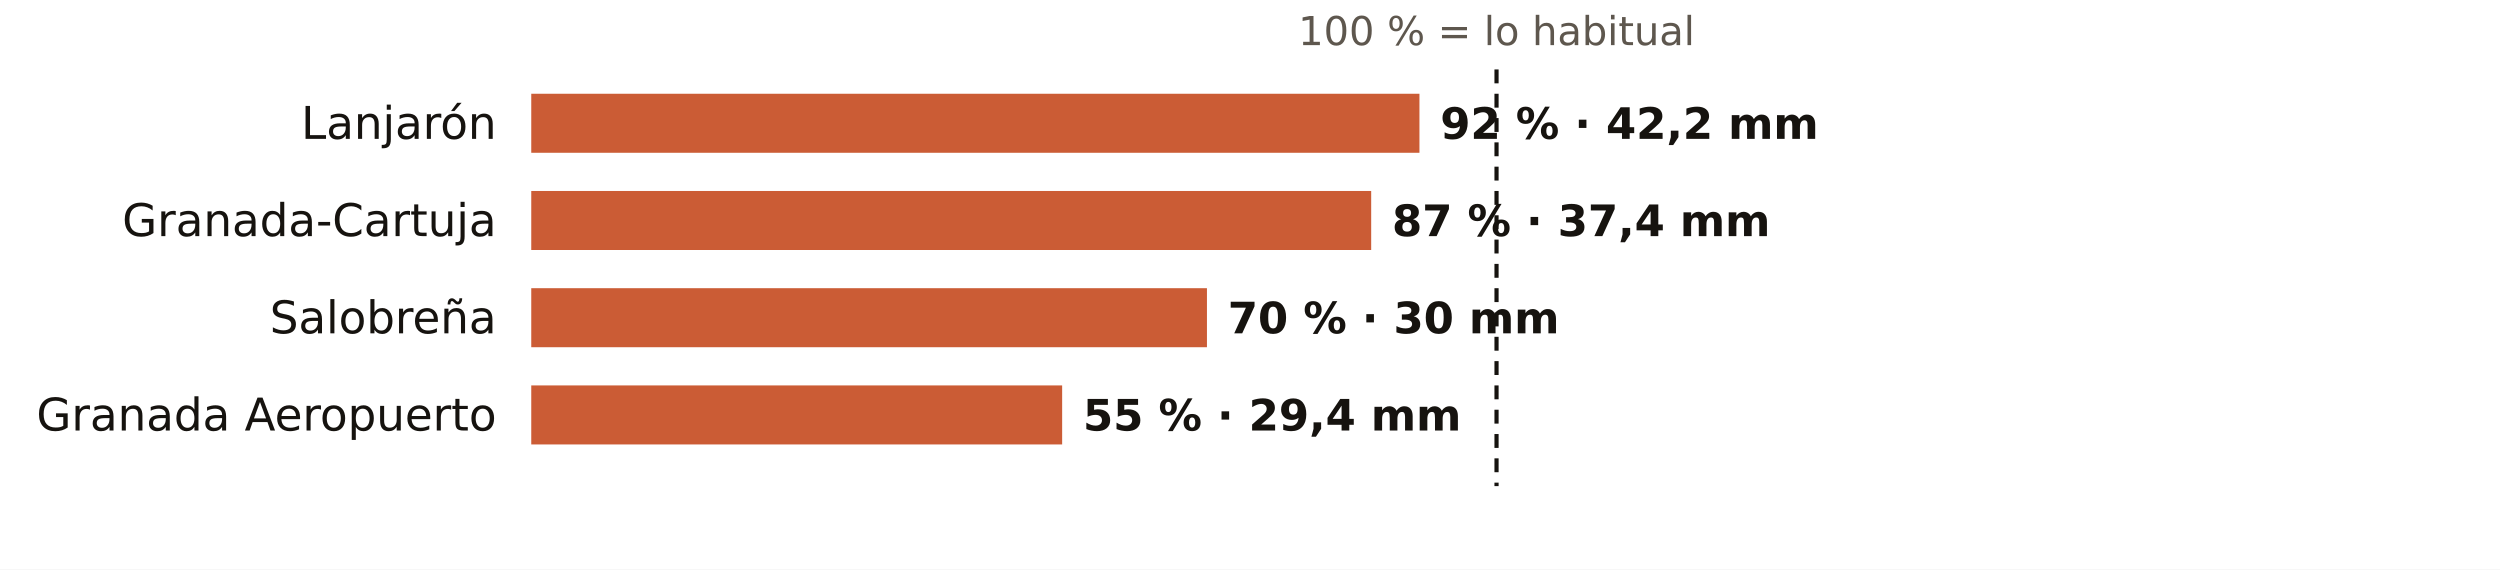
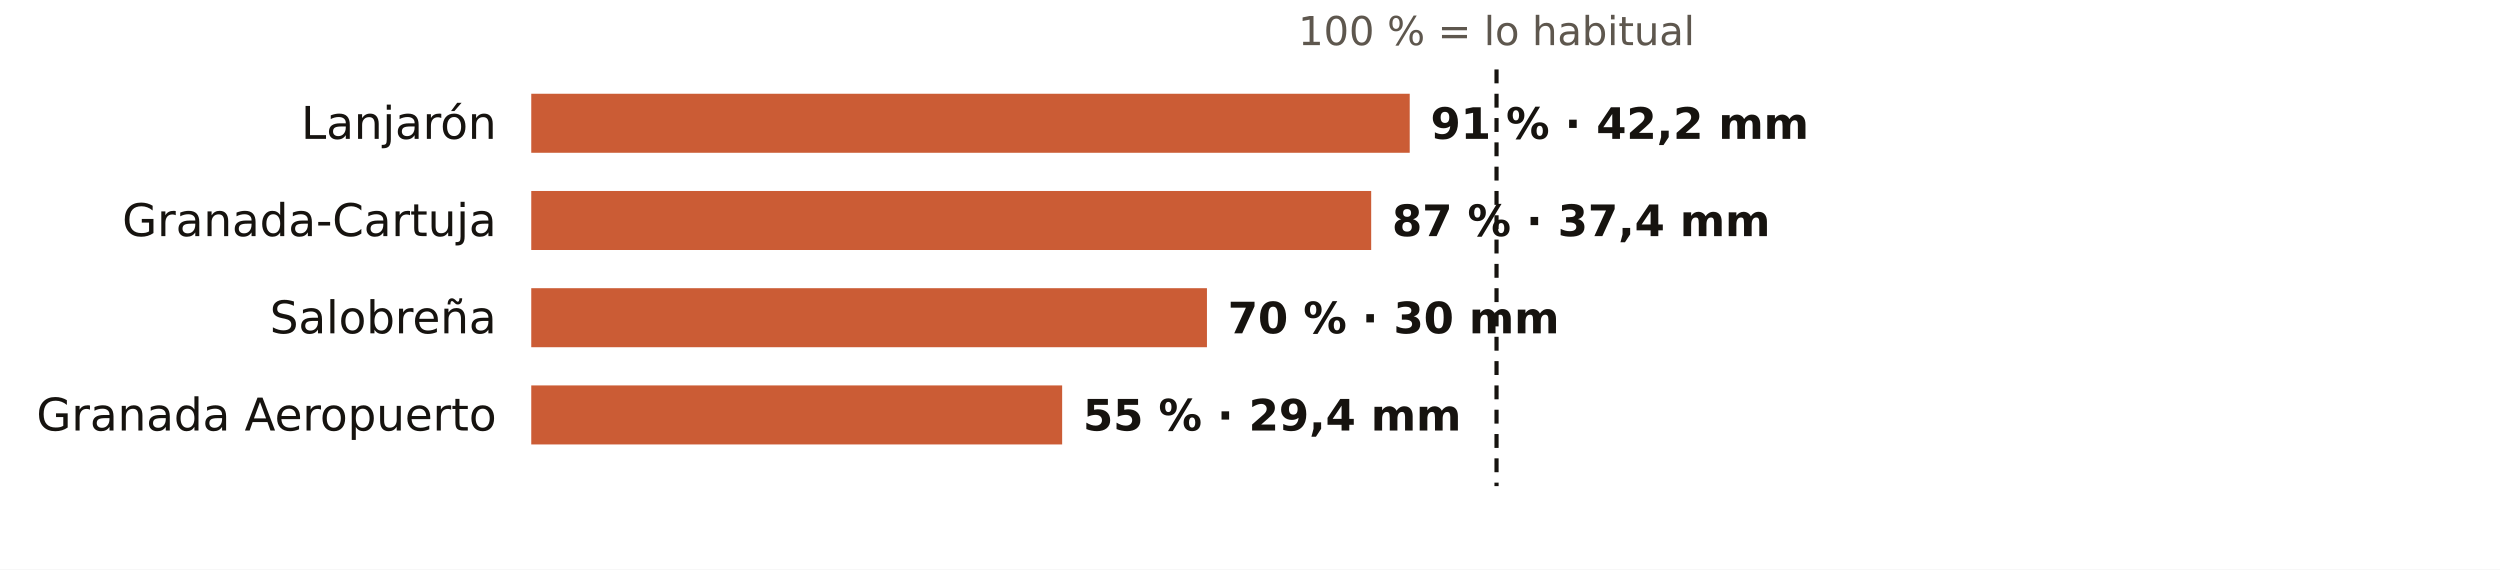
<svg xmlns="http://www.w3.org/2000/svg" viewBox="0 0 720 164" width="720" height="164" role="img" aria-label="El otoño en los pluviómetros de AEMET de Granada: % de lo habitual">
  <rect width="720" height="164" fill="#FFFFFF" />
  <text x="431.0" y="13.0" font-size="11.5" fill="#5E574E" text-anchor="middle" font-weight="400" font-family="Public Sans, DejaVu Sans, Arial, sans-serif">100 % = lo habitual</text>
  <text x="143.0" y="40.0" font-size="13" fill="#16130F" text-anchor="end" font-weight="500" font-family="Public Sans, DejaVu Sans, Arial, sans-serif">Lanjarón</text>
-   <rect x="153" y="27" width="255.8" height="17" fill="#C4461A" opacity="0.88" />
-   <text x="414.8" y="40.0" font-size="12.5" fill="#16130F" text-anchor="start" font-weight="600" font-family="Public Sans, DejaVu Sans, Arial, sans-serif">92 % · 42,2 mm</text>
+   <rect x="153" y="27" width="253.0" height="17" fill="#C4461A" opacity="0.88" />
+   <text x="412.0" y="40.0" font-size="12.5" fill="#16130F" text-anchor="start" font-weight="600" font-family="Public Sans, DejaVu Sans, Arial, sans-serif">91 % · 42,2 mm</text>
  <text x="143.0" y="68.0" font-size="13" fill="#16130F" text-anchor="end" font-weight="500" font-family="Public Sans, DejaVu Sans, Arial, sans-serif">Granada-Cartuja</text>
  <rect x="153" y="55" width="241.9" height="17" fill="#C4461A" opacity="0.88" />
  <text x="400.9" y="68.0" font-size="12.5" fill="#16130F" text-anchor="start" font-weight="600" font-family="Public Sans, DejaVu Sans, Arial, sans-serif">87 % · 37,4 mm</text>
  <text x="143.0" y="96.0" font-size="13" fill="#16130F" text-anchor="end" font-weight="500" font-family="Public Sans, DejaVu Sans, Arial, sans-serif">Salobreña</text>
  <rect x="153" y="83" width="194.6" height="17" fill="#C4461A" opacity="0.88" />
  <text x="353.6" y="96.0" font-size="12.5" fill="#16130F" text-anchor="start" font-weight="600" font-family="Public Sans, DejaVu Sans, Arial, sans-serif">70 % · 30 mm</text>
  <text x="143.0" y="124.0" font-size="13" fill="#16130F" text-anchor="end" font-weight="500" font-family="Public Sans, DejaVu Sans, Arial, sans-serif">Granada Aeropuerto</text>
  <rect x="153" y="111" width="152.9" height="17" fill="#C4461A" opacity="0.88" />
  <text x="311.9" y="124.0" font-size="12.5" fill="#16130F" text-anchor="start" font-weight="600" font-family="Public Sans, DejaVu Sans, Arial, sans-serif">55 % · 29,4 mm</text>
  <line x1="431.0" x2="431.0" y1="20" y2="140" stroke="#16130F" stroke-width="1.2" stroke-dasharray="4 3" />
</svg>
